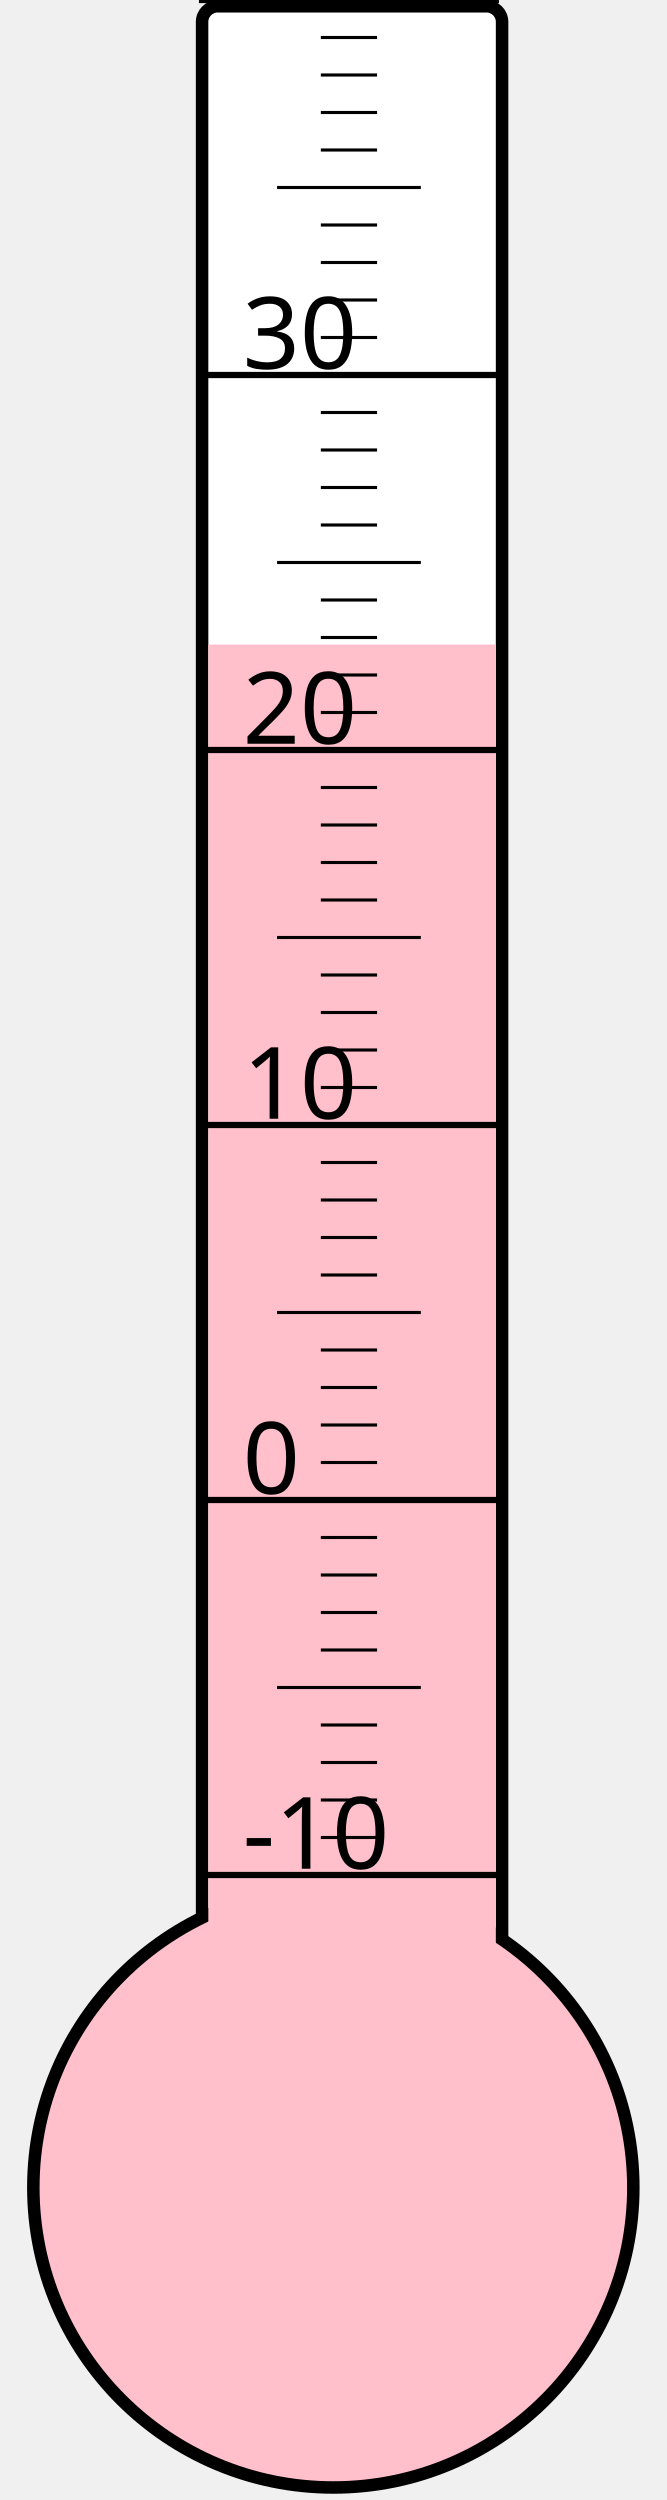
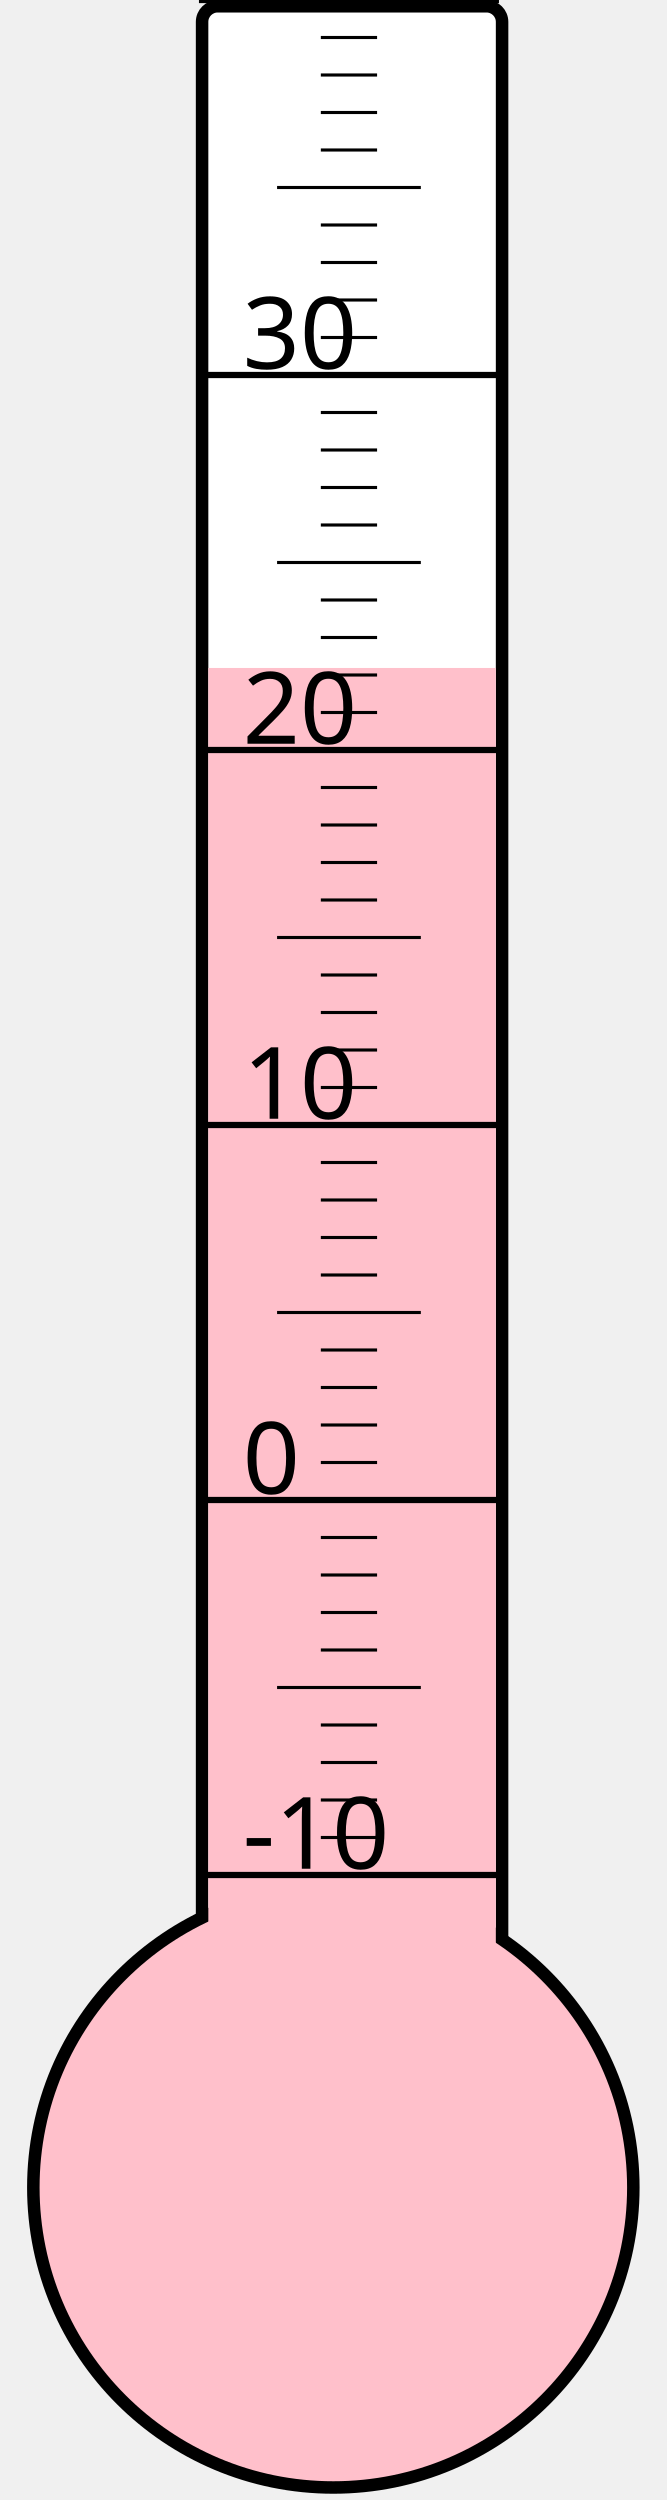
<svg xmlns="http://www.w3.org/2000/svg" width="40px" height="150px" viewBox="0 0 200 800">
  <rect width="200" height="800" x="0" y="0" style="fill: #ffffeb; fill-opacity: 0;" />
  <rect width="96" height="680" x="58" y="2" rx="5" ry="5" style="fill: white; fill-opacity: 1; stroke: black; stroke-width: 4;" />
  <circle cx="100" cy="700" r="96" style="fill: pink; stroke: black; stroke-width: 4;" />
-   <rect width="92" height="493.75" x="60" y="206.25" style="fill: pink; fill-opacity: 1; stroke-width: 0;" />
+   <rect width="92" height="486.25" x="60" y="213.75" style="fill: pink; fill-opacity: 1; stroke-width: 0;" />
  <text x="71" y="598" style="font-family: sans-serif; font-size: 24pt;">-10</text>
  <text x="71" y="478" style="font-family: sans-serif; font-size: 24pt;">0</text>
  <text x="71" y="358" style="font-family: sans-serif; font-size: 24pt;">10</text>
  <text x="71" y="238" style="font-family: sans-serif; font-size: 24pt;">20</text>
  <text x="71" y="118" style="font-family: sans-serif; font-size: 24pt;">30</text>
  <g style="stroke: black;">
    <line x1="57" y1="600" x2="153" y2="600" style="stroke-width: 2;" />
    <line x1="96" y1="588" x2="114" y2="588" style="stroke-width: 1;" />
    <line x1="96" y1="576" x2="114" y2="576" style="stroke-width: 1;" />
    <line x1="96" y1="564" x2="114" y2="564" style="stroke-width: 1;" />
    <line x1="96" y1="552" x2="114" y2="552" style="stroke-width: 1;" />
    <line x1="82" y1="540" x2="128" y2="540" style="stroke-width: 1;" />
    <line x1="96" y1="528" x2="114" y2="528" style="stroke-width: 1;" />
    <line x1="96" y1="516" x2="114" y2="516" style="stroke-width: 1;" />
    <line x1="96" y1="504" x2="114" y2="504" style="stroke-width: 1;" />
    <line x1="96" y1="492" x2="114" y2="492" style="stroke-width: 1;" />
    <line x1="57" y1="480" x2="153" y2="480" style="stroke-width: 2;" />
    <line x1="96" y1="468" x2="114" y2="468" style="stroke-width: 1;" />
    <line x1="96" y1="456" x2="114" y2="456" style="stroke-width: 1;" />
    <line x1="96" y1="444" x2="114" y2="444" style="stroke-width: 1;" />
    <line x1="96" y1="432" x2="114" y2="432" style="stroke-width: 1;" />
    <line x1="82" y1="420" x2="128" y2="420" style="stroke-width: 1;" />
    <line x1="96" y1="408" x2="114" y2="408" style="stroke-width: 1;" />
    <line x1="96" y1="396" x2="114" y2="396" style="stroke-width: 1;" />
    <line x1="96" y1="384" x2="114" y2="384" style="stroke-width: 1;" />
    <line x1="96" y1="372" x2="114" y2="372" style="stroke-width: 1;" />
    <line x1="57" y1="360" x2="153" y2="360" style="stroke-width: 2;" />
    <line x1="96" y1="348" x2="114" y2="348" style="stroke-width: 1;" />
    <line x1="96" y1="336" x2="114" y2="336" style="stroke-width: 1;" />
    <line x1="96" y1="324" x2="114" y2="324" style="stroke-width: 1;" />
    <line x1="96" y1="312" x2="114" y2="312" style="stroke-width: 1;" />
    <line x1="82" y1="300" x2="128" y2="300" style="stroke-width: 1;" />
    <line x1="96" y1="288" x2="114" y2="288" style="stroke-width: 1;" />
    <line x1="96" y1="276" x2="114" y2="276" style="stroke-width: 1;" />
    <line x1="96" y1="264" x2="114" y2="264" style="stroke-width: 1;" />
    <line x1="96" y1="252" x2="114" y2="252" style="stroke-width: 1;" />
    <line x1="57" y1="240" x2="153" y2="240" style="stroke-width: 2;" />
    <line x1="96" y1="228" x2="114" y2="228" style="stroke-width: 1;" />
    <line x1="96" y1="216" x2="114" y2="216" style="stroke-width: 1;" />
    <line x1="96" y1="204" x2="114" y2="204" style="stroke-width: 1;" />
    <line x1="96" y1="192" x2="114" y2="192" style="stroke-width: 1;" />
    <line x1="82" y1="180" x2="128" y2="180" style="stroke-width: 1;" />
    <line x1="96" y1="168" x2="114" y2="168" style="stroke-width: 1;" />
    <line x1="96" y1="156" x2="114" y2="156" style="stroke-width: 1;" />
    <line x1="96" y1="144" x2="114" y2="144" style="stroke-width: 1;" />
    <line x1="96" y1="132" x2="114" y2="132" style="stroke-width: 1;" />
    <line x1="57" y1="120" x2="153" y2="120" style="stroke-width: 2;" />
    <line x1="96" y1="108" x2="114" y2="108" style="stroke-width: 1;" />
    <line x1="96" y1="96" x2="114" y2="96" style="stroke-width: 1;" />
    <line x1="96" y1="84" x2="114" y2="84" style="stroke-width: 1;" />
    <line x1="96" y1="72" x2="114" y2="72" style="stroke-width: 1;" />
    <line x1="82" y1="60" x2="128" y2="60" style="stroke-width: 1;" />
    <line x1="96" y1="48" x2="114" y2="48" style="stroke-width: 1;" />
    <line x1="96" y1="36" x2="114" y2="36" style="stroke-width: 1;" />
    <line x1="96" y1="24" x2="114" y2="24" style="stroke-width: 1;" />
    <line x1="96" y1="12" x2="114" y2="12" style="stroke-width: 1;" />
    <line x1="57" y1="0" x2="153" y2="0" style="stroke-width: 2;" />
  </g>
</svg>
